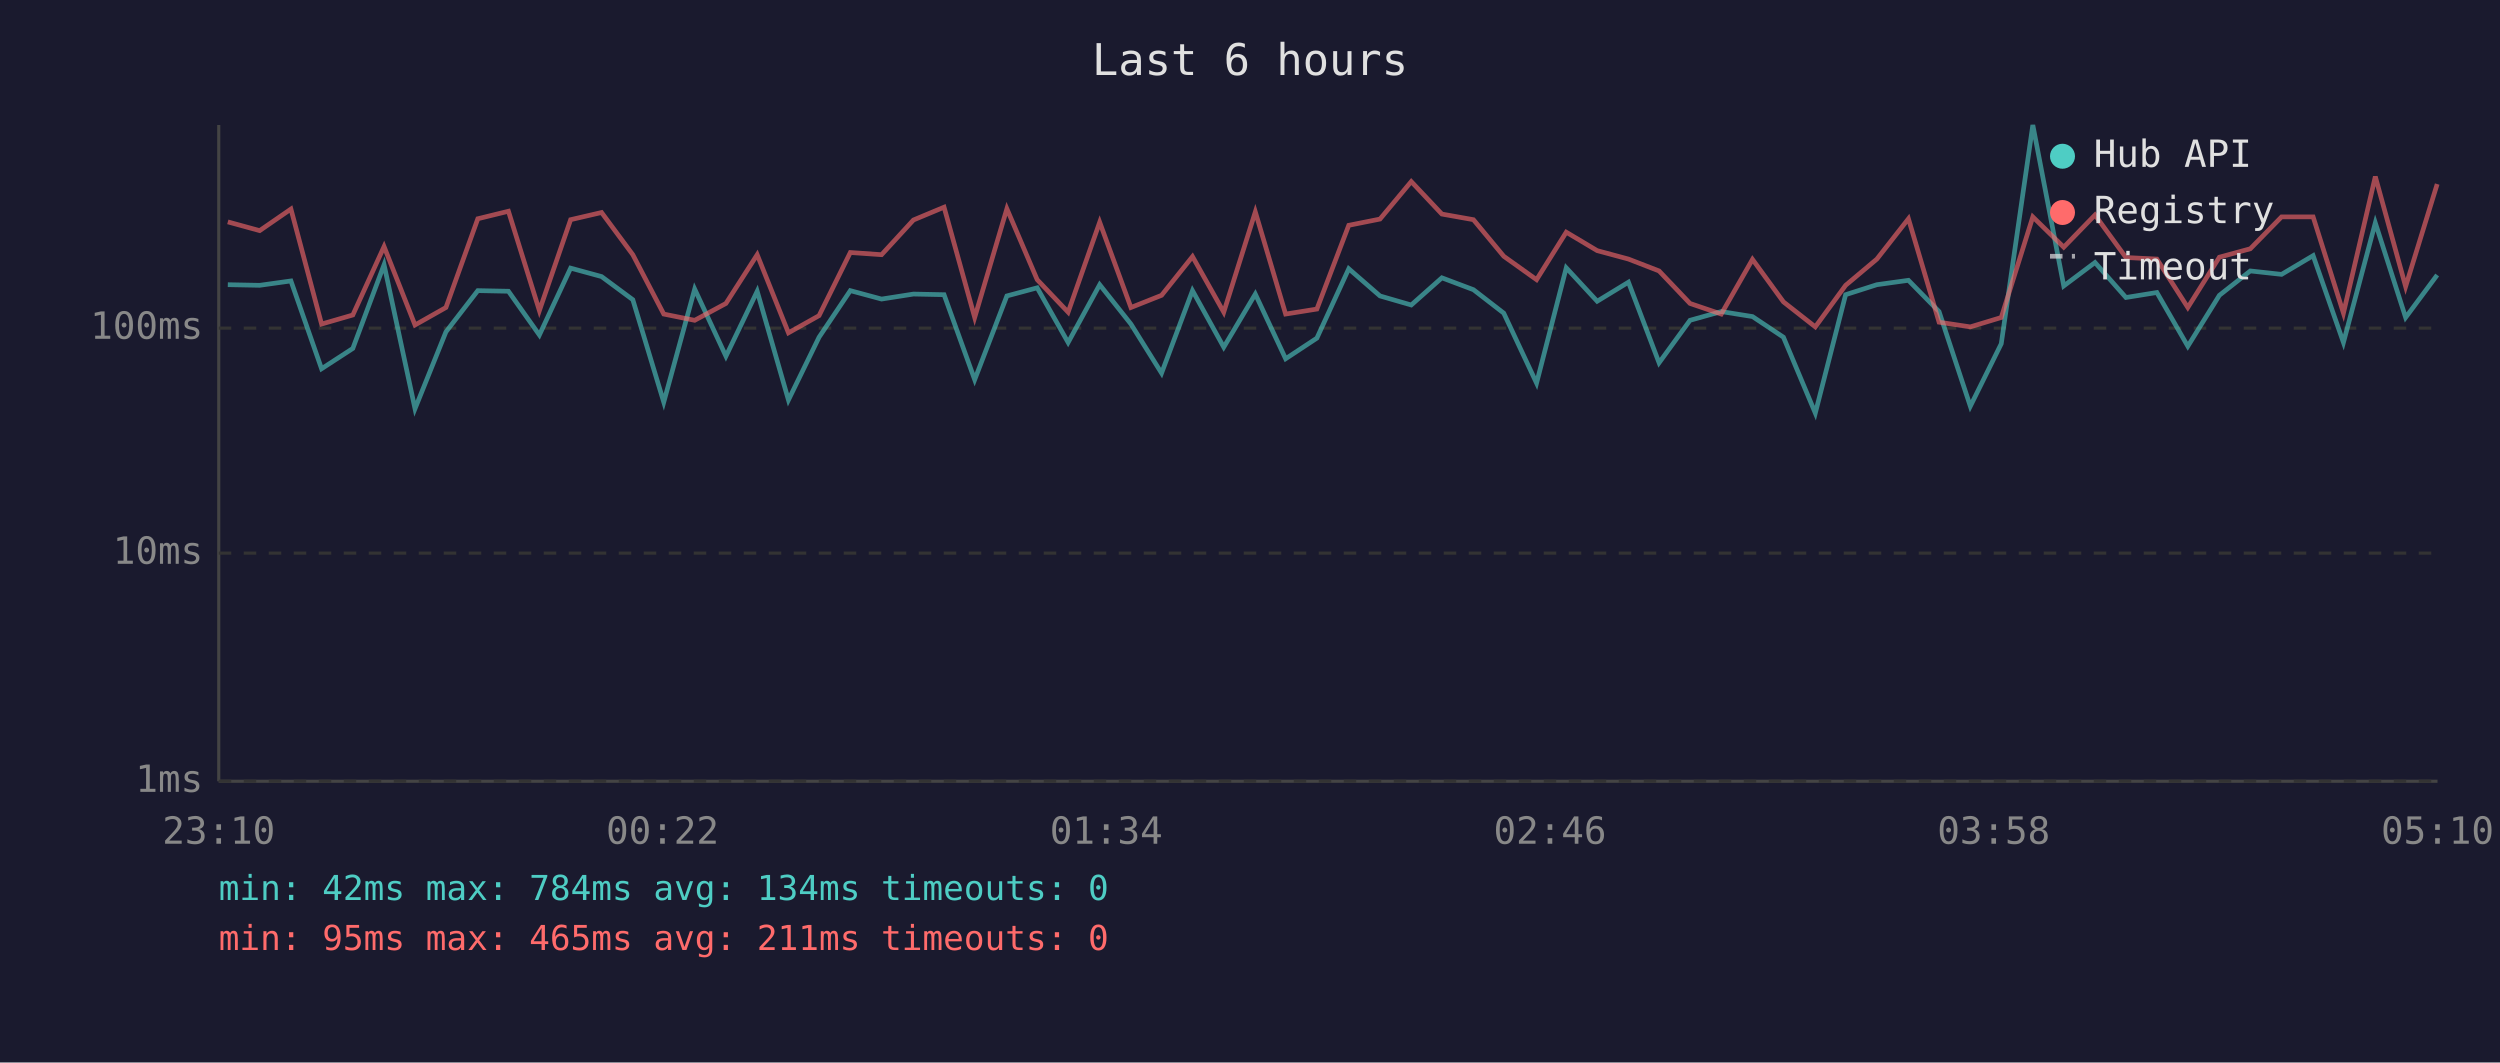
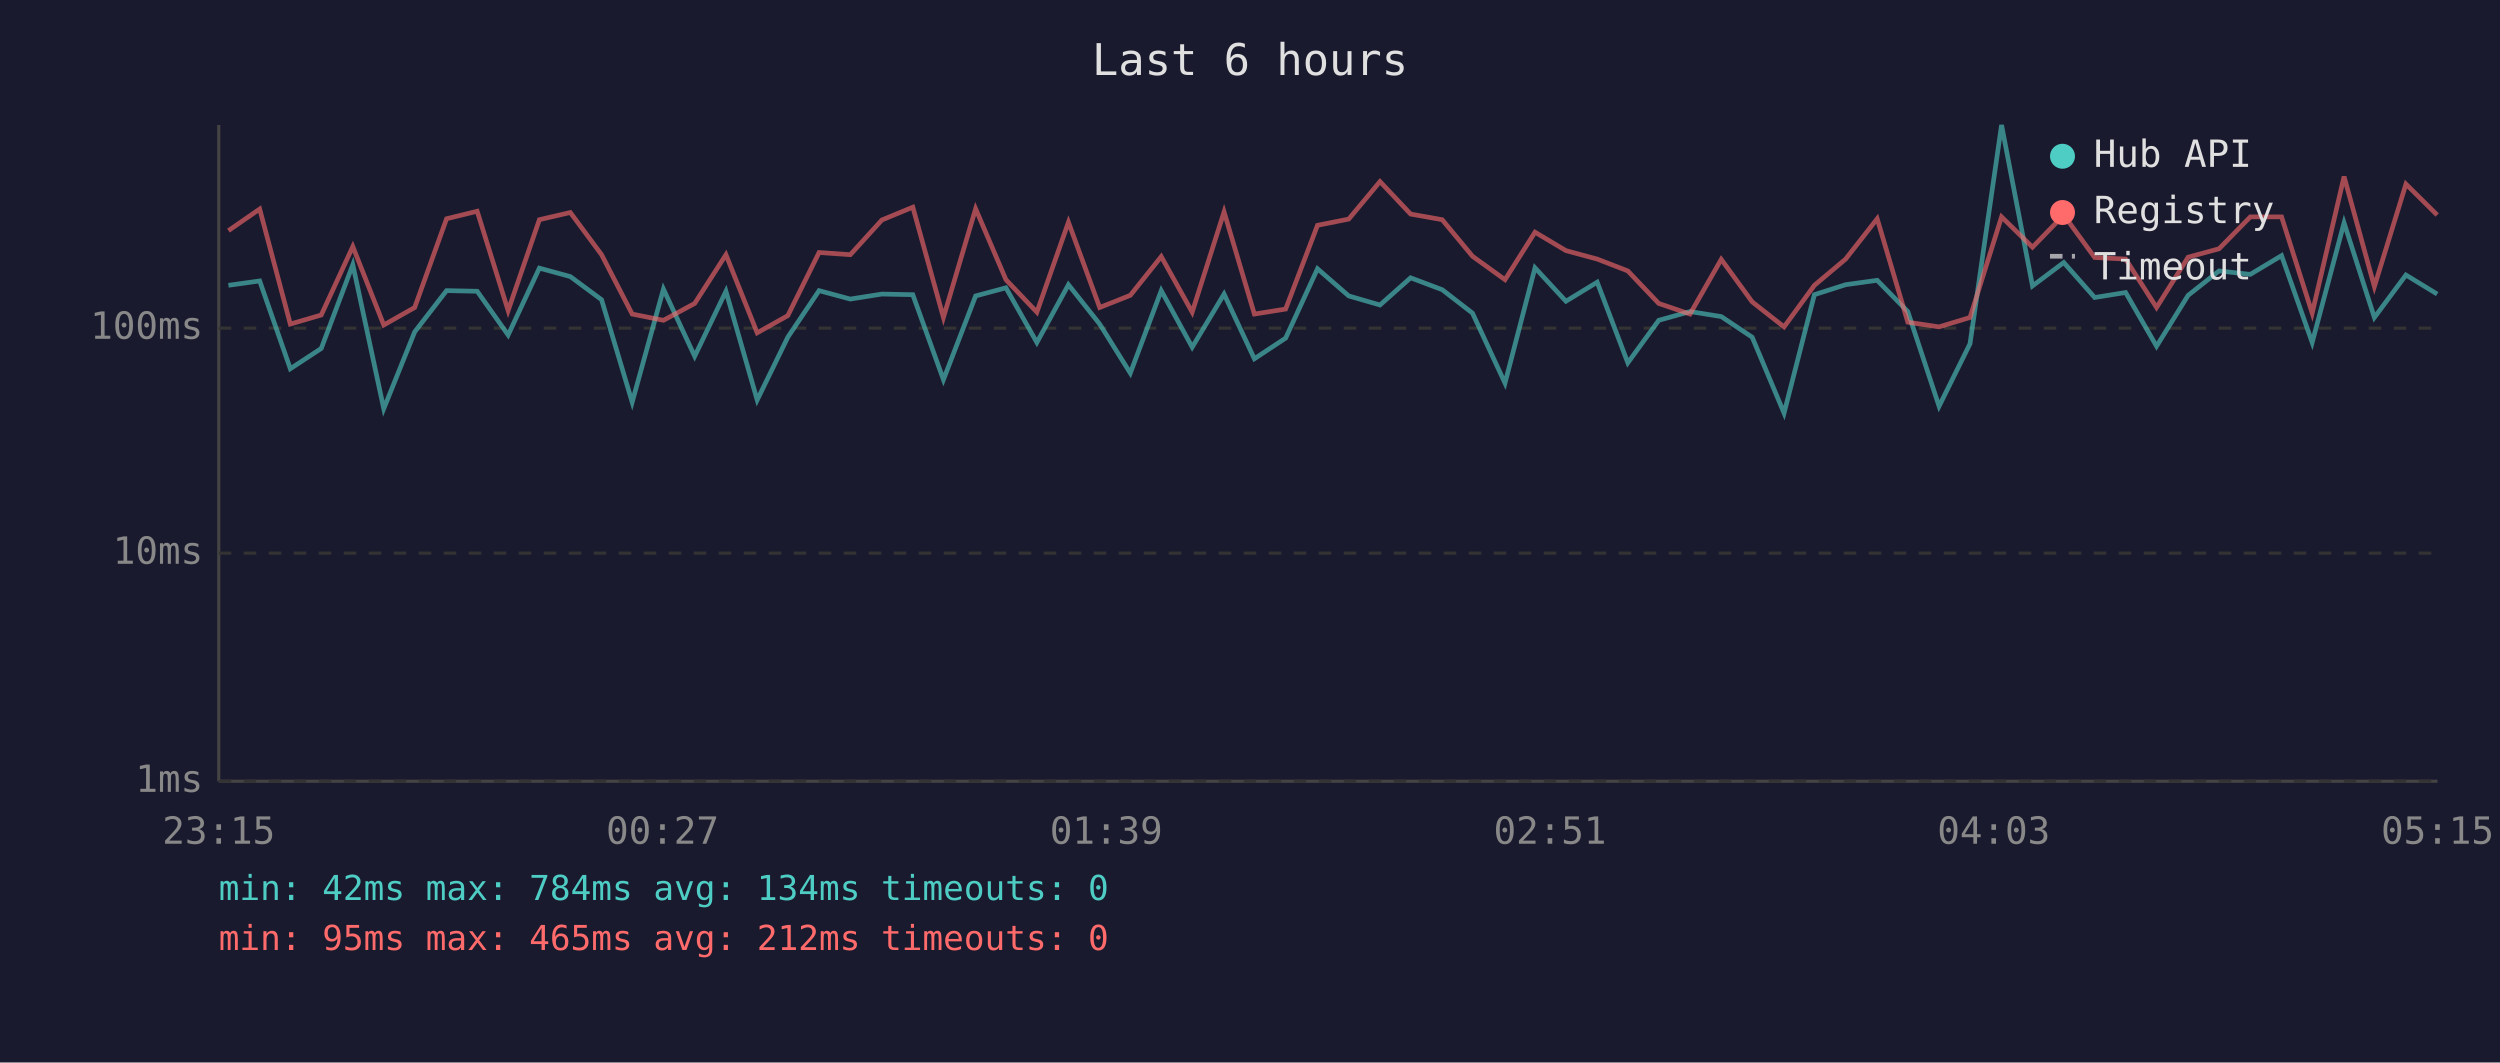
<svg xmlns="http://www.w3.org/2000/svg" viewBox="0 0 800 340" font-family="monospace" font-size="12">
  <rect width="800" height="340" fill="#1a1a2e" />
  <text x="400" y="24" fill="#e0e0e0" font-size="14" text-anchor="middle">Last 6 hours</text>
  <line x1="70" y1="40" x2="70" y2="250" stroke="#444" stroke-width="1" />
  <line x1="70" y1="250" x2="780" y2="250" stroke="#444" stroke-width="1" />
  <line x1="70" y1="250" x2="780" y2="250" stroke="#333" stroke-width="1" stroke-dasharray="4" />
  <text x="65" y="250" fill="#888" text-anchor="end" dominant-baseline="middle">1ms</text>
  <line x1="70" y1="177" x2="780" y2="177" stroke="#333" stroke-width="1" stroke-dasharray="4" />
  <text x="65" y="177" fill="#888" text-anchor="end" dominant-baseline="middle">10ms</text>
  <line x1="70" y1="105" x2="780" y2="105" stroke="#333" stroke-width="1" stroke-dasharray="4" />
  <text x="65" y="105" fill="#888" text-anchor="end" dominant-baseline="middle">100ms</text>
-   <text x="70" y="270" fill="#888" text-anchor="middle">23:10</text>
-   <text x="212" y="270" fill="#888" text-anchor="middle">00:22</text>
-   <text x="354" y="270" fill="#888" text-anchor="middle">01:34</text>
-   <text x="496" y="270" fill="#888" text-anchor="middle">02:46</text>
-   <text x="638" y="270" fill="#888" text-anchor="middle">03:58</text>
-   <text x="780" y="270" fill="#888" text-anchor="middle">05:10</text>
-   <polyline points="72.9,91.1 83.1,91.3 93.1,89.9 102.9,118.0 112.9,111.5 122.9,84.7 132.8,130.8 142.7,106.2 152.9,93.0 162.7,93.2 172.6,107.2 182.6,85.8 192.5,88.5 202.5,95.9 212.4,128.7 222.3,92.5 232.3,114.0 242.3,93.2 252.3,128.0 262.1,107.9 272.1,93.0 282.1,95.7 292.3,94.1 302.1,94.3 311.9,121.5 322.2,94.7 331.9,92.1 341.8,109.6 351.9,91.1 361.9,103.7 371.7,119.4 381.6,93.0 391.6,111.1 401.7,94.1 411.4,114.8 421.4,108.2 431.6,86.0 441.6,94.7 451.6,97.6 461.4,88.9 471.5,92.7 481.2,100.2 491.7,122.6 501.2,85.7 511.1,96.4 521.1,90.3 530.9,116.1 540.8,102.5 550.8,99.7 560.8,101.3 570.7,107.9 580.9,132.2 590.6,94.3 600.6,91.1 610.7,89.7 620.5,99.7 630.5,130.0 640.4,110.0 650.5,40.0 660.4,91.5 670.4,84.0 680.3,95.2 690.2,93.6 700.1,110.8 710.2,94.5 720.1,86.7 730.1,87.8 740.2,81.8 749.9,109.6 760.1,71.3 769.8,101.6 779.9,88.0" fill="none" stroke="#4ecdc4" stroke-width="1.5" opacity="0.6" />
-   <polyline points="72.9,71.0 83.1,73.8 93.1,66.9 102.9,103.7 112.9,100.8 122.9,78.9 132.8,104.0 142.7,98.4 152.9,70.0 162.7,67.6 172.6,99.4 182.6,70.3 192.5,68.0 202.5,81.5 212.4,100.5 222.3,102.5 232.3,97.1 242.3,81.5 252.3,106.5 262.1,101.0 272.1,80.8 282.1,81.5 292.3,70.4 302.1,66.3 311.9,101.6 322.2,66.8 331.9,89.5 341.8,99.9 351.9,71.1 361.9,98.4 371.7,94.5 381.6,82.1 391.6,99.9 401.7,67.8 411.4,100.5 421.4,98.9 431.6,72.1 441.6,70.1 451.6,58.1 461.4,68.5 471.5,70.3 481.2,82.0 491.7,89.5 501.2,74.3 511.1,80.2 521.1,82.9 530.9,86.7 540.8,97.1 550.8,100.5 560.8,83.0 570.7,96.6 580.9,104.6 590.6,91.3 600.6,82.9 610.7,70.0 620.5,103.1 630.5,104.6 640.4,101.6 650.5,69.4 660.4,79.1 670.4,68.8 680.3,82.4 690.2,82.9 700.1,98.4 710.2,82.3 720.1,79.6 730.1,69.4 740.2,69.4 749.9,100.2 760.1,56.5 769.8,91.7 779.9,58.9" fill="none" stroke="#ff6b6b" stroke-width="1.5" opacity="0.6" />
+   <text x="70" y="270" fill="#888" text-anchor="middle">23:15</text>
+   <text x="212" y="270" fill="#888" text-anchor="middle">00:27</text>
+   <text x="354" y="270" fill="#888" text-anchor="middle">01:39</text>
+   <text x="496" y="270" fill="#888" text-anchor="middle">02:51</text>
+   <text x="638" y="270" fill="#888" text-anchor="middle">04:03</text>
+   <text x="780" y="270" fill="#888" text-anchor="middle">05:15</text>
+   <polyline points="73.1,91.3 83.1,89.9 92.9,118.0 102.8,111.5 112.9,84.7 122.8,130.8 132.7,106.2 142.9,93.0 152.7,93.2 162.6,107.2 172.6,85.8 182.5,88.5 192.5,95.9 202.3,128.7 212.3,92.5 222.3,114.0 232.3,93.2 242.3,128.0 252.1,107.9 262.1,93.0 272.1,95.7 282.2,94.1 292.1,94.3 301.9,121.5 312.2,94.7 321.9,92.1 331.8,109.6 341.9,91.1 351.9,103.7 361.7,119.4 371.6,93.0 381.5,111.1 391.7,94.1 401.4,114.8 411.4,108.2 421.6,86.0 431.6,94.7 441.6,97.6 451.4,88.9 461.5,92.7 471.2,100.2 481.6,122.6 491.2,85.7 501.1,96.4 511.1,90.3 520.9,116.1 530.8,102.5 540.8,99.7 550.8,101.3 560.7,107.9 570.9,132.2 580.6,94.3 590.6,91.1 600.7,89.7 610.5,99.7 620.5,130.0 630.4,110.0 640.5,40.0 650.4,91.5 660.4,84.0 670.3,95.2 680.2,93.6 690.1,110.8 700.2,94.5 710.1,86.7 720.1,87.8 730.1,81.8 739.9,109.6 750.1,71.3 759.8,101.6 769.9,88.0 779.9,94.1" fill="none" stroke="#4ecdc4" stroke-width="1.5" opacity="0.6" />
+   <polyline points="73.1,73.8 83.1,66.9 92.9,103.7 102.8,100.8 112.9,78.9 122.8,104.0 132.7,98.4 142.9,70.0 152.7,67.6 162.6,99.4 172.6,70.3 182.5,68.0 192.5,81.5 202.3,100.5 212.3,102.5 222.3,97.1 232.3,81.5 242.3,106.5 252.1,101.0 262.1,80.8 272.1,81.5 282.2,70.4 292.1,66.3 301.9,101.6 312.2,66.8 321.9,89.5 331.8,99.9 341.9,71.1 351.9,98.4 361.7,94.5 371.6,82.1 381.5,99.9 391.7,67.8 401.4,100.5 411.4,98.9 421.6,72.1 431.6,70.1 441.6,58.1 451.4,68.5 461.5,70.3 471.2,82.0 481.6,89.5 491.2,74.3 501.1,80.2 511.1,82.9 520.9,86.7 530.8,97.1 540.8,100.5 550.8,83.0 560.7,96.6 570.9,104.6 580.6,91.3 590.6,82.9 600.7,70.0 610.5,103.1 620.5,104.6 630.4,101.6 640.5,69.4 650.4,79.1 660.4,68.8 670.3,82.4 680.2,82.9 690.1,98.4 700.2,82.3 710.1,79.6 720.1,69.4 730.1,69.4 739.9,100.2 750.1,56.5 759.8,91.7 769.9,58.9 779.9,68.8" fill="none" stroke="#ff6b6b" stroke-width="1.5" opacity="0.6" />
  <circle cx="660" cy="50" r="4" fill="#4ecdc4" />
  <text x="670" y="50" fill="#e0e0e0" dominant-baseline="middle">Hub API</text>
  <circle cx="660" cy="68" r="4" fill="#ff6b6b" />
  <text x="670" y="68" fill="#e0e0e0" dominant-baseline="middle">Registry</text>
  <line x1="656" y1="82" x2="664" y2="82" stroke="#e0e0e0" stroke-width="1.5" stroke-dasharray="4,3" opacity="0.7" />
  <text x="670" y="86" fill="#e0e0e0" dominant-baseline="middle">Timeout</text>
  <text x="70" y="288" fill="#4ecdc4" font-size="11">min: 42ms  max: 784ms  avg: 134ms  timeouts: 0</text>
-   <text x="70" y="304" fill="#ff6b6b" font-size="11">min: 95ms  max: 465ms  avg: 211ms  timeouts: 0</text>
+   <text x="70" y="304" fill="#ff6b6b" font-size="11">min: 95ms  max: 465ms  avg: 212ms  timeouts: 0</text>
</svg>
